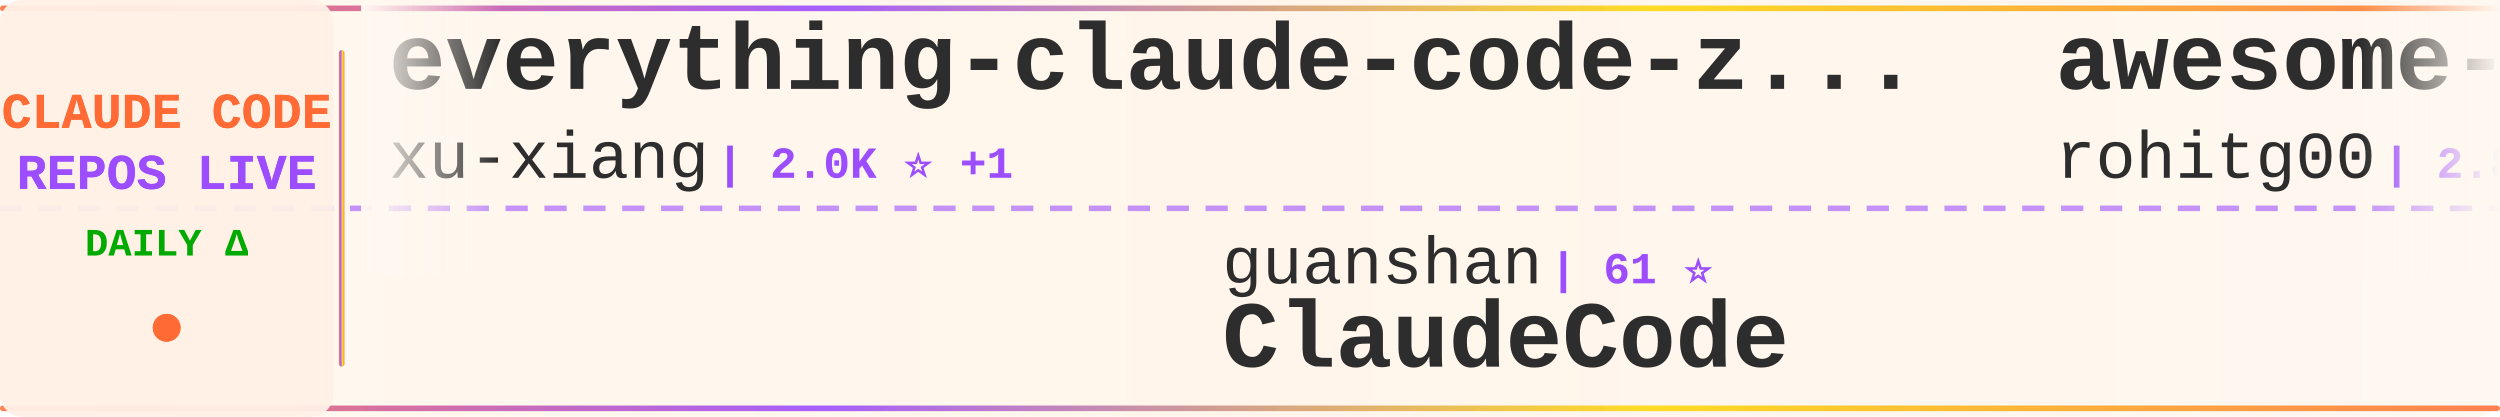
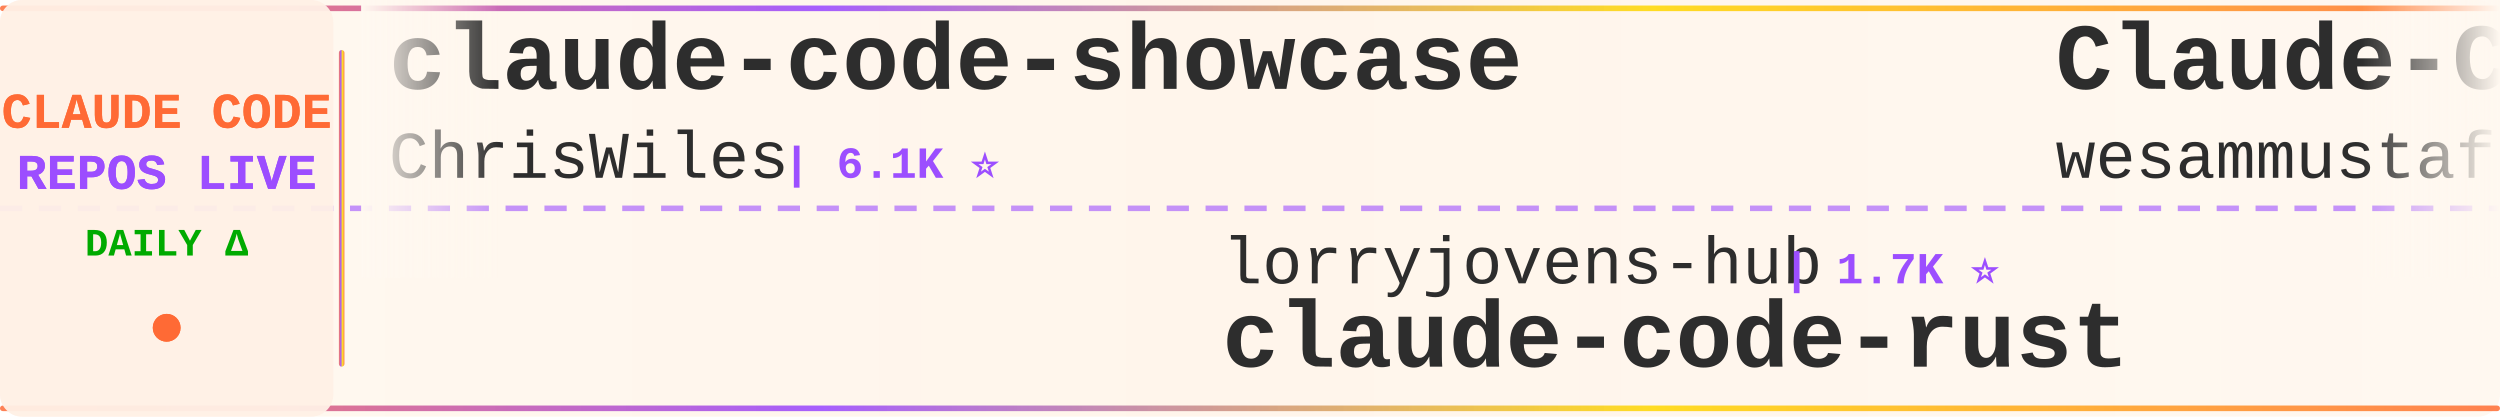
<svg xmlns="http://www.w3.org/2000/svg" width="900" height="150">
  <defs>
    <linearGradient id="tickerBg" x1="0%" y1="0%" x2="100%" y2="0%">
      <stop offset="0%" style="stop-color:#fff8f0;stop-opacity:0.98" />
      <stop offset="50%" style="stop-color:#fff5eb;stop-opacity:1" />
      <stop offset="100%" style="stop-color:#fff8f0;stop-opacity:0.98" />
    </linearGradient>
    <linearGradient id="borderGrad" x1="0%" y1="0%" x2="100%" y2="0%">
      <stop offset="0%" style="stop-color:#FF6B35;stop-opacity:0.85">
        <animate attributeName="stop-opacity" values="0.85;1;0.85" dur="2s" repeatCount="indefinite" />
      </stop>
      <stop offset="33%" style="stop-color:#9C4EFF;stop-opacity:0.9">
        <animate attributeName="stop-opacity" values="0.9;1;0.9" dur="2.2s" repeatCount="indefinite" />
      </stop>
      <stop offset="66%" style="stop-color:#FFD700;stop-opacity:0.85">
        <animate attributeName="stop-opacity" values="0.85;1;0.85" dur="1.8s" repeatCount="indefinite" />
      </stop>
      <stop offset="100%" style="stop-color:#FF6B35;stop-opacity:0.85">
        <animate attributeName="stop-opacity" values="0.85;1;0.85" dur="2s" repeatCount="indefinite" />
      </stop>
    </linearGradient>
    <filter id="textGlow">
      <feGaussianBlur stdDeviation="0.15" result="coloredBlur" />
      <feMerge>
        <feMergeNode in="coloredBlur" />
        <feMergeNode in="SourceGraphic" />
      </feMerge>
    </filter>
    <filter id="metricGlow">
      <feGaussianBlur stdDeviation="0.2" result="coloredBlur" />
      <feMerge>
        <feMergeNode in="coloredBlur" />
        <feMergeNode in="SourceGraphic" />
      </feMerge>
    </filter>
    <linearGradient id="leftFade" x1="0%" y1="0%" x2="100%" y2="0%">
      <stop offset="0%" style="stop-color:#fff8f0;stop-opacity:1" />
      <stop offset="100%" style="stop-color:#fff8f0;stop-opacity:0" />
    </linearGradient>
    <linearGradient id="rightFade" x1="0%" y1="0%" x2="100%" y2="0%">
      <stop offset="0%" style="stop-color:#fff8f0;stop-opacity:0" />
      <stop offset="100%" style="stop-color:#fff8f0;stop-opacity:1" />
    </linearGradient>
  </defs>
  <rect width="900" height="150" fill="url(#tickerBg)" rx="8" />
  <rect x="0" y="2" width="900" height="2" fill="url(#borderGrad)" rx="1" />
  <rect x="0" y="146" width="900" height="2" fill="url(#borderGrad)" rx="1" />
  <line x1="0" y1="75" x2="900" y2="75" stroke="#9C4EFF" stroke-width="2" stroke-dasharray="8 6" opacity="0.6" />
  <rect x="0" y="0" width="120" height="150" fill="#fff0e6" opacity="0.95" rx="8" />
  <text x="60" y="46" font-family="'Courier New', monospace" font-size="18" font-weight="bold" fill="#FF6B35" text-anchor="middle" filter="url(#textGlow)">
    CLAUDE CODE
  </text>
  <text x="60" y="68" font-family="'Courier New', monospace" font-size="18" font-weight="bold" fill="#9C4EFF" text-anchor="middle" filter="url(#textGlow)">
    REPOS LIVE
  </text>
  <text x="60" y="92" font-family="'Courier New', monospace" font-size="14" font-weight="bold" fill="#00aa00" text-anchor="middle">
    DAILY Δ
  </text>
  <circle cx="60" cy="118" r="5" fill="#FF6B35" filter="url(#metricGlow)">
    <animate attributeName="r" values="4;6;4" dur="1.5s" repeatCount="indefinite" />
    <animate attributeName="opacity" values="0.6;1;0.6" dur="1.5s" repeatCount="indefinite" />
  </circle>
  <rect x="122" y="18" width="2" height="114" fill="url(#borderGrad)" rx="1" />
  <clipPath id="tickerClip">
    <rect x="130" y="0" width="770" height="150" />
  </clipPath>
  <g clip-path="url(#tickerClip)">
    <g id="tickerItems">
      <animateTransform attributeName="transform" attributeType="XML" type="translate" from="0 0" to="-3000 0" dur="54s" repeatCount="indefinite" />
      <g transform="translate(0, 0)">
-         <text x="140" y="32" font-family="'Courier New', monospace" font-size="34" font-weight="bold" fill="#2d2d2d">everything-claude-code-z...</text>
-         <text x="140" y="64" font-family="'Courier New', monospace" font-size="24" font-weight="normal" fill="#2d2d2d" opacity="1.0">xu-xiang</text>
-         <text x="258" y="64" font-family="'Courier New', monospace" font-size="16" font-weight="bold" fill="#9C4EFF"> | 2.0K ⭐ +1</text>
+         <text x="140" y="32" font-family="'Courier New', monospace" font-size="34" font-weight="bold" fill="#2d2d2d">claude-code-showcase</text>
+         <text x="140" y="64" font-family="'Courier New', monospace" font-size="24" font-weight="normal" fill="#2d2d2d" opacity="1.0">ChrisWiles</text>
+         <text x="282" y="64" font-family="'Courier New', monospace" font-size="16" font-weight="bold" fill="#9C4EFF"> | 6.1K ⭐</text>
      </g>
      <g transform="translate(300, 0)">
-         <text x="140" y="102" font-family="'Courier New', monospace" font-size="24" font-weight="normal" fill="#2d2d2d" opacity="1.0">guanshan</text>
-         <text x="258" y="102" font-family="'Courier New', monospace" font-size="16" font-weight="bold" fill="#9C4EFF"> | 61 ⭐</text>
-         <text x="140" y="132" font-family="'Courier New', monospace" font-size="34" font-weight="bold" fill="#2d2d2d">ClaudeCode</text>
-       </g>
-       <g transform="translate(600, 0)">
-         <text x="140" y="32" font-family="'Courier New', monospace" font-size="34" font-weight="bold" fill="#2d2d2d">awesome-claude-code-tool...</text>
-         <text x="140" y="64" font-family="'Courier New', monospace" font-size="24" font-weight="normal" fill="#2d2d2d" opacity="1.0">rohitg00</text>
-         <text x="258" y="64" font-family="'Courier New', monospace" font-size="16" font-weight="bold" fill="#9C4EFF"> | 2.8K ⭐</text>
-       </g>
-       <g transform="translate(900, 0)">
-         <text x="140" y="102" font-family="'Courier New', monospace" font-size="24" font-weight="normal" fill="#2d2d2d" opacity="1.0">Windy3f3f3f3f</text>
-         <text x="318" y="102" font-family="'Courier New', monospace" font-size="16" font-weight="bold" fill="#9C4EFF"> | 3.8K ⭐</text>
-         <text x="140" y="132" font-family="'Courier New', monospace" font-size="34" font-weight="bold" fill="#2d2d2d">how-claude-code-works</text>
-       </g>
-       <g transform="translate(1200, 0)">
-         <text x="140" y="32" font-family="'Courier New', monospace" font-size="34" font-weight="bold" fill="#2d2d2d">claude-code-sourcemap</text>
-         <text x="140" y="64" font-family="'Courier New', monospace" font-size="24" font-weight="normal" fill="#2d2d2d" opacity="1.0">ChinaSiro</text>
-         <text x="270" y="64" font-family="'Courier New', monospace" font-size="16" font-weight="bold" fill="#9C4EFF"> | 9.8K ⭐</text>
-       </g>
-       <g transform="translate(1500, 0)">
-         <text x="140" y="102" font-family="'Courier New', monospace" font-size="24" font-weight="normal" fill="#2d2d2d" opacity="1.0">LING71671</text>
-         <text x="270" y="102" font-family="'Courier New', monospace" font-size="16" font-weight="bold" fill="#9C4EFF"> | 988 ⭐</text>
-         <text x="140" y="132" font-family="'Courier New', monospace" font-size="34" font-weight="bold" fill="#2d2d2d">Open-ClaudeCode</text>
-       </g>
-       <g transform="translate(1800, 0)">
-         <text x="140" y="32" font-family="'Courier New', monospace" font-size="34" font-weight="bold" fill="#2d2d2d">edmunds-claude-code</text>
-         <text x="140" y="64" font-family="'Courier New', monospace" font-size="24" font-weight="normal" fill="#2d2d2d" opacity="1.0">edmund-io</text>
-         <text x="270" y="64" font-family="'Courier New', monospace" font-size="16" font-weight="bold" fill="#9C4EFF"> | 1.5K ⭐</text>
-       </g>
-       <g transform="translate(2100, 0)">
-         <text x="140" y="102" font-family="'Courier New', monospace" font-size="24" font-weight="normal" fill="#2d2d2d" opacity="1.0">liuup</text>
-         <text x="222" y="102" font-family="'Courier New', monospace" font-size="16" font-weight="bold" fill="#9C4EFF"> | 4.1K ⭐</text>
-         <text x="140" y="132" font-family="'Courier New', monospace" font-size="34" font-weight="bold" fill="#2d2d2d">claude-code-analysis</text>
-       </g>
-       <g transform="translate(2400, 0)">
-         <text x="140" y="32" font-family="'Courier New', monospace" font-size="34" font-weight="bold" fill="#2d2d2d">claude-coder</text>
-         <text x="140" y="64" font-family="'Courier New', monospace" font-size="24" font-weight="normal" fill="#2d2d2d" opacity="1.0">kodu-ai</text>
-         <text x="246" y="64" font-family="'Courier New', monospace" font-size="16" font-weight="bold" fill="#9C4EFF"> | 5.2K ⭐</text>
-       </g>
-       <g transform="translate(2700, 0)">
        <text x="140" y="102" font-family="'Courier New', monospace" font-size="24" font-weight="normal" fill="#2d2d2d" opacity="1.0">lorryjovens-hub</text>
        <text x="342" y="102" font-family="'Courier New', monospace" font-size="16" font-weight="bold" fill="#9C4EFF"> | 1.7K ⭐</text>
        <text x="140" y="132" font-family="'Courier New', monospace" font-size="34" font-weight="bold" fill="#2d2d2d">claude-code-rust</text>
      </g>
+       <g transform="translate(600, 0)">
+         <text x="140" y="32" font-family="'Courier New', monospace" font-size="34" font-weight="bold" fill="#2d2d2d">Claude-Code-Quest</text>
+         <text x="140" y="64" font-family="'Courier New', monospace" font-size="24" font-weight="normal" fill="#2d2d2d" opacity="1.0">wesammustafa</text>
+         <text x="306" y="64" font-family="'Courier New', monospace" font-size="16" font-weight="bold" fill="#9C4EFF"> | 3.7K ⭐ +1</text>
+       </g>
+       <g transform="translate(900, 0)">
+         <text x="140" y="102" font-family="'Courier New', monospace" font-size="24" font-weight="normal" fill="#2d2d2d" opacity="1.0">overwirehq</text>
+         <text x="282" y="102" font-family="'Courier New', monospace" font-size="16" font-weight="bold" fill="#9C4EFF"> | 2.8K ⭐</text>
+         <text x="140" y="132" font-family="'Courier New', monospace" font-size="34" font-weight="bold" fill="#2d2d2d">claude-code-telegram</text>
+       </g>
+       <g transform="translate(1200, 0)">
+         <text x="140" y="32" font-family="'Courier New', monospace" font-size="34" font-weight="bold" fill="#2d2d2d">claude-code</text>
+         <text x="140" y="64" font-family="'Courier New', monospace" font-size="24" font-weight="normal" fill="#2d2d2d" opacity="1.0">Onewon</text>
+         <text x="234" y="64" font-family="'Courier New', monospace" font-size="16" font-weight="bold" fill="#9C4EFF"> | 182 ⭐</text>
+       </g>
+       <g transform="translate(1500, 0)">
+         <text x="140" y="102" font-family="'Courier New', monospace" font-size="24" font-weight="normal" fill="#2d2d2d" opacity="1.0">xorespesp</text>
+         <text x="270" y="102" font-family="'Courier New', monospace" font-size="16" font-weight="bold" fill="#9C4EFF"> | 231 ⭐</text>
+         <text x="140" y="132" font-family="'Courier New', monospace" font-size="34" font-weight="bold" fill="#2d2d2d">claude-code</text>
+       </g>
+       <g transform="translate(1800, 0)">
+         <text x="140" y="32" font-family="'Courier New', monospace" font-size="34" font-weight="bold" fill="#2d2d2d">claude-code-tips</text>
+         <text x="140" y="64" font-family="'Courier New', monospace" font-size="24" font-weight="normal" fill="#2d2d2d" opacity="1.0">ykdojo</text>
+         <text x="234" y="64" font-family="'Courier New', monospace" font-size="16" font-weight="bold" fill="#9C4EFF"> | 10.3K ⭐ -1</text>
+       </g>
+       <g transform="translate(2100, 0)">
+         <text x="140" y="102" font-family="'Courier New', monospace" font-size="24" font-weight="normal" fill="#2d2d2d" opacity="1.0">tanbiralam</text>
+         <text x="282" y="102" font-family="'Courier New', monospace" font-size="16" font-weight="bold" fill="#9C4EFF"> | 2.4K ⭐</text>
+         <text x="140" y="132" font-family="'Courier New', monospace" font-size="34" font-weight="bold" fill="#2d2d2d">claude-code</text>
+       </g>
+       <g transform="translate(2400, 0)">
+         <text x="140" y="32" font-family="'Courier New', monospace" font-size="34" font-weight="bold" fill="#2d2d2d">claude-code-settings</text>
+         <text x="140" y="64" font-family="'Courier New', monospace" font-size="24" font-weight="normal" fill="#2d2d2d" opacity="1.0">feiskyer</text>
+         <text x="258" y="64" font-family="'Courier New', monospace" font-size="16" font-weight="bold" fill="#9C4EFF"> | 1.7K ⭐ +1</text>
+       </g>
+       <g transform="translate(2700, 0)">
+         <text x="140" y="102" font-family="'Courier New', monospace" font-size="24" font-weight="normal" fill="#2d2d2d" opacity="1.0">jarmuine</text>
+         <text x="258" y="102" font-family="'Courier New', monospace" font-size="16" font-weight="bold" fill="#9C4EFF"> | 2.3K ⭐</text>
+         <text x="140" y="132" font-family="'Courier New', monospace" font-size="34" font-weight="bold" fill="#2d2d2d">claude-code</text>
+       </g>
      <g transform="translate(3000, 0)">
-         <text x="140" y="32" font-family="'Courier New', monospace" font-size="34" font-weight="bold" fill="#2d2d2d">everything-claude-code-z...</text>
-         <text x="140" y="64" font-family="'Courier New', monospace" font-size="24" font-weight="normal" fill="#2d2d2d" opacity="1.0">xu-xiang</text>
-         <text x="258" y="64" font-family="'Courier New', monospace" font-size="16" font-weight="bold" fill="#9C4EFF"> | 2.0K ⭐ +1</text>
+         <text x="140" y="32" font-family="'Courier New', monospace" font-size="34" font-weight="bold" fill="#2d2d2d">claude-code-showcase</text>
+         <text x="140" y="64" font-family="'Courier New', monospace" font-size="24" font-weight="normal" fill="#2d2d2d" opacity="1.0">ChrisWiles</text>
+         <text x="282" y="64" font-family="'Courier New', monospace" font-size="16" font-weight="bold" fill="#9C4EFF"> | 6.1K ⭐</text>
      </g>
      <g transform="translate(3300, 0)">
-         <text x="140" y="102" font-family="'Courier New', monospace" font-size="24" font-weight="normal" fill="#2d2d2d" opacity="1.0">guanshan</text>
-         <text x="258" y="102" font-family="'Courier New', monospace" font-size="16" font-weight="bold" fill="#9C4EFF"> | 61 ⭐</text>
-         <text x="140" y="132" font-family="'Courier New', monospace" font-size="34" font-weight="bold" fill="#2d2d2d">ClaudeCode</text>
+         <text x="140" y="102" font-family="'Courier New', monospace" font-size="24" font-weight="normal" fill="#2d2d2d" opacity="1.0">lorryjovens-hub</text>
+         <text x="342" y="102" font-family="'Courier New', monospace" font-size="16" font-weight="bold" fill="#9C4EFF"> | 1.7K ⭐</text>
+         <text x="140" y="132" font-family="'Courier New', monospace" font-size="34" font-weight="bold" fill="#2d2d2d">claude-code-rust</text>
      </g>
      <g transform="translate(3600, 0)">
-         <text x="140" y="32" font-family="'Courier New', monospace" font-size="34" font-weight="bold" fill="#2d2d2d">awesome-claude-code-tool...</text>
-         <text x="140" y="64" font-family="'Courier New', monospace" font-size="24" font-weight="normal" fill="#2d2d2d" opacity="1.0">rohitg00</text>
-         <text x="258" y="64" font-family="'Courier New', monospace" font-size="16" font-weight="bold" fill="#9C4EFF"> | 2.8K ⭐</text>
+         <text x="140" y="32" font-family="'Courier New', monospace" font-size="34" font-weight="bold" fill="#2d2d2d">Claude-Code-Quest</text>
+         <text x="140" y="64" font-family="'Courier New', monospace" font-size="24" font-weight="normal" fill="#2d2d2d" opacity="1.0">wesammustafa</text>
+         <text x="306" y="64" font-family="'Courier New', monospace" font-size="16" font-weight="bold" fill="#9C4EFF"> | 3.7K ⭐ +1</text>
      </g>
      <g transform="translate(3900, 0)">
-         <text x="140" y="102" font-family="'Courier New', monospace" font-size="24" font-weight="normal" fill="#2d2d2d" opacity="1.0">Windy3f3f3f3f</text>
-         <text x="318" y="102" font-family="'Courier New', monospace" font-size="16" font-weight="bold" fill="#9C4EFF"> | 3.8K ⭐</text>
-         <text x="140" y="132" font-family="'Courier New', monospace" font-size="34" font-weight="bold" fill="#2d2d2d">how-claude-code-works</text>
+         <text x="140" y="102" font-family="'Courier New', monospace" font-size="24" font-weight="normal" fill="#2d2d2d" opacity="1.0">overwirehq</text>
+         <text x="282" y="102" font-family="'Courier New', monospace" font-size="16" font-weight="bold" fill="#9C4EFF"> | 2.8K ⭐</text>
+         <text x="140" y="132" font-family="'Courier New', monospace" font-size="34" font-weight="bold" fill="#2d2d2d">claude-code-telegram</text>
      </g>
    </g>
  </g>
  <rect x="130" y="0" width="50" height="100" fill="url(#leftFade)" />
  <rect x="850" y="0" width="50" height="100" fill="url(#rightFade)" />
</svg>
